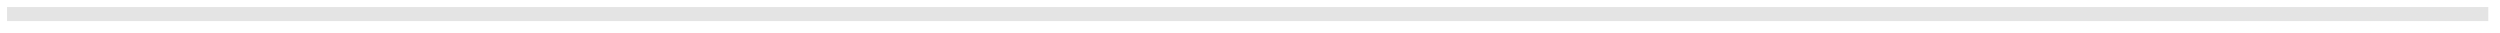
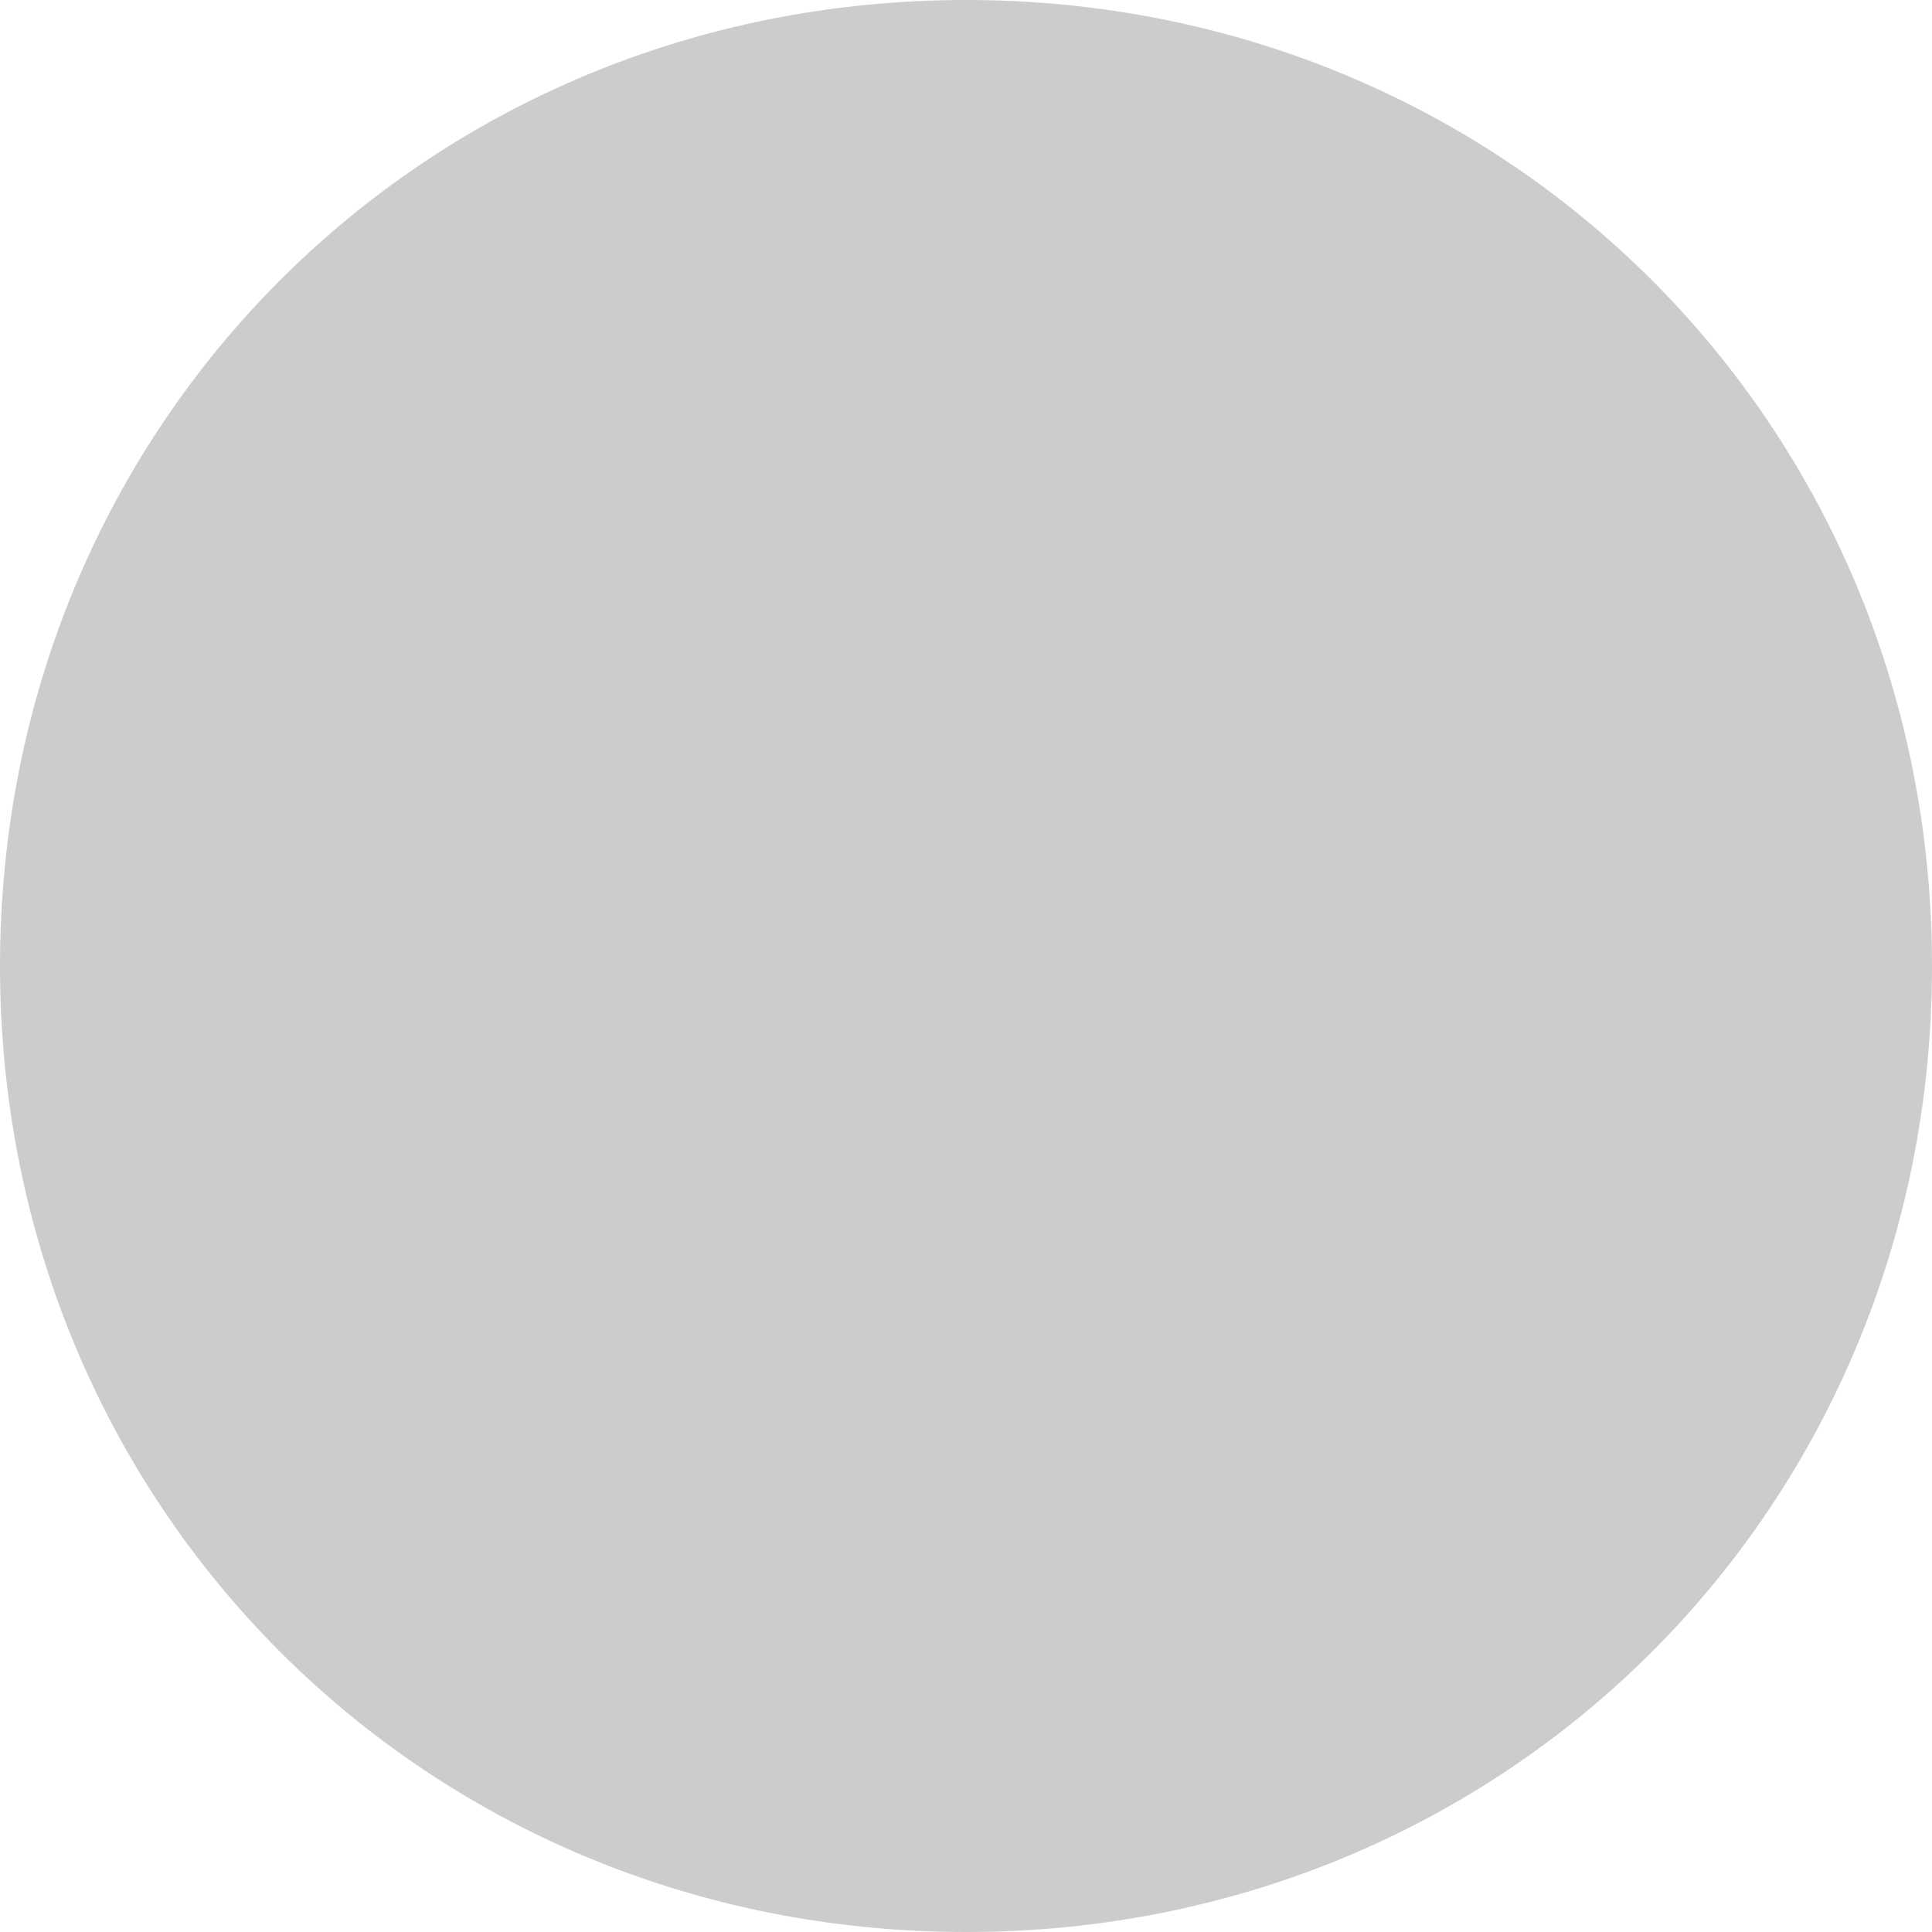
- <svg xmlns="http://www.w3.org/2000/svg" version="1.1" width="534px" height="7px">
-   <g transform="matrix(1 0 0 1 -353.5 -322.5 )">
-     <path d="M 355 325.5  L 885 325.5  " stroke-width="3" stroke="#e4e4e4" fill="none" />
+ <svg xmlns="http://www.w3.org/2000/svg" version="1.1" width="10px" height="10px">
+   <g transform="matrix(1 0 0 1 -616 -20 )">
+     <path d="M 621 20  C 623.8 20  626 22.2  626 25  C 626 27.8  623.8 30  621 30  C 618.2 30  616 27.8  616 25  C 616 22.2  618.2 20  621 20  Z " fill-rule="nonzero" fill="#cccccc" stroke="none" />
  </g>
</svg>
